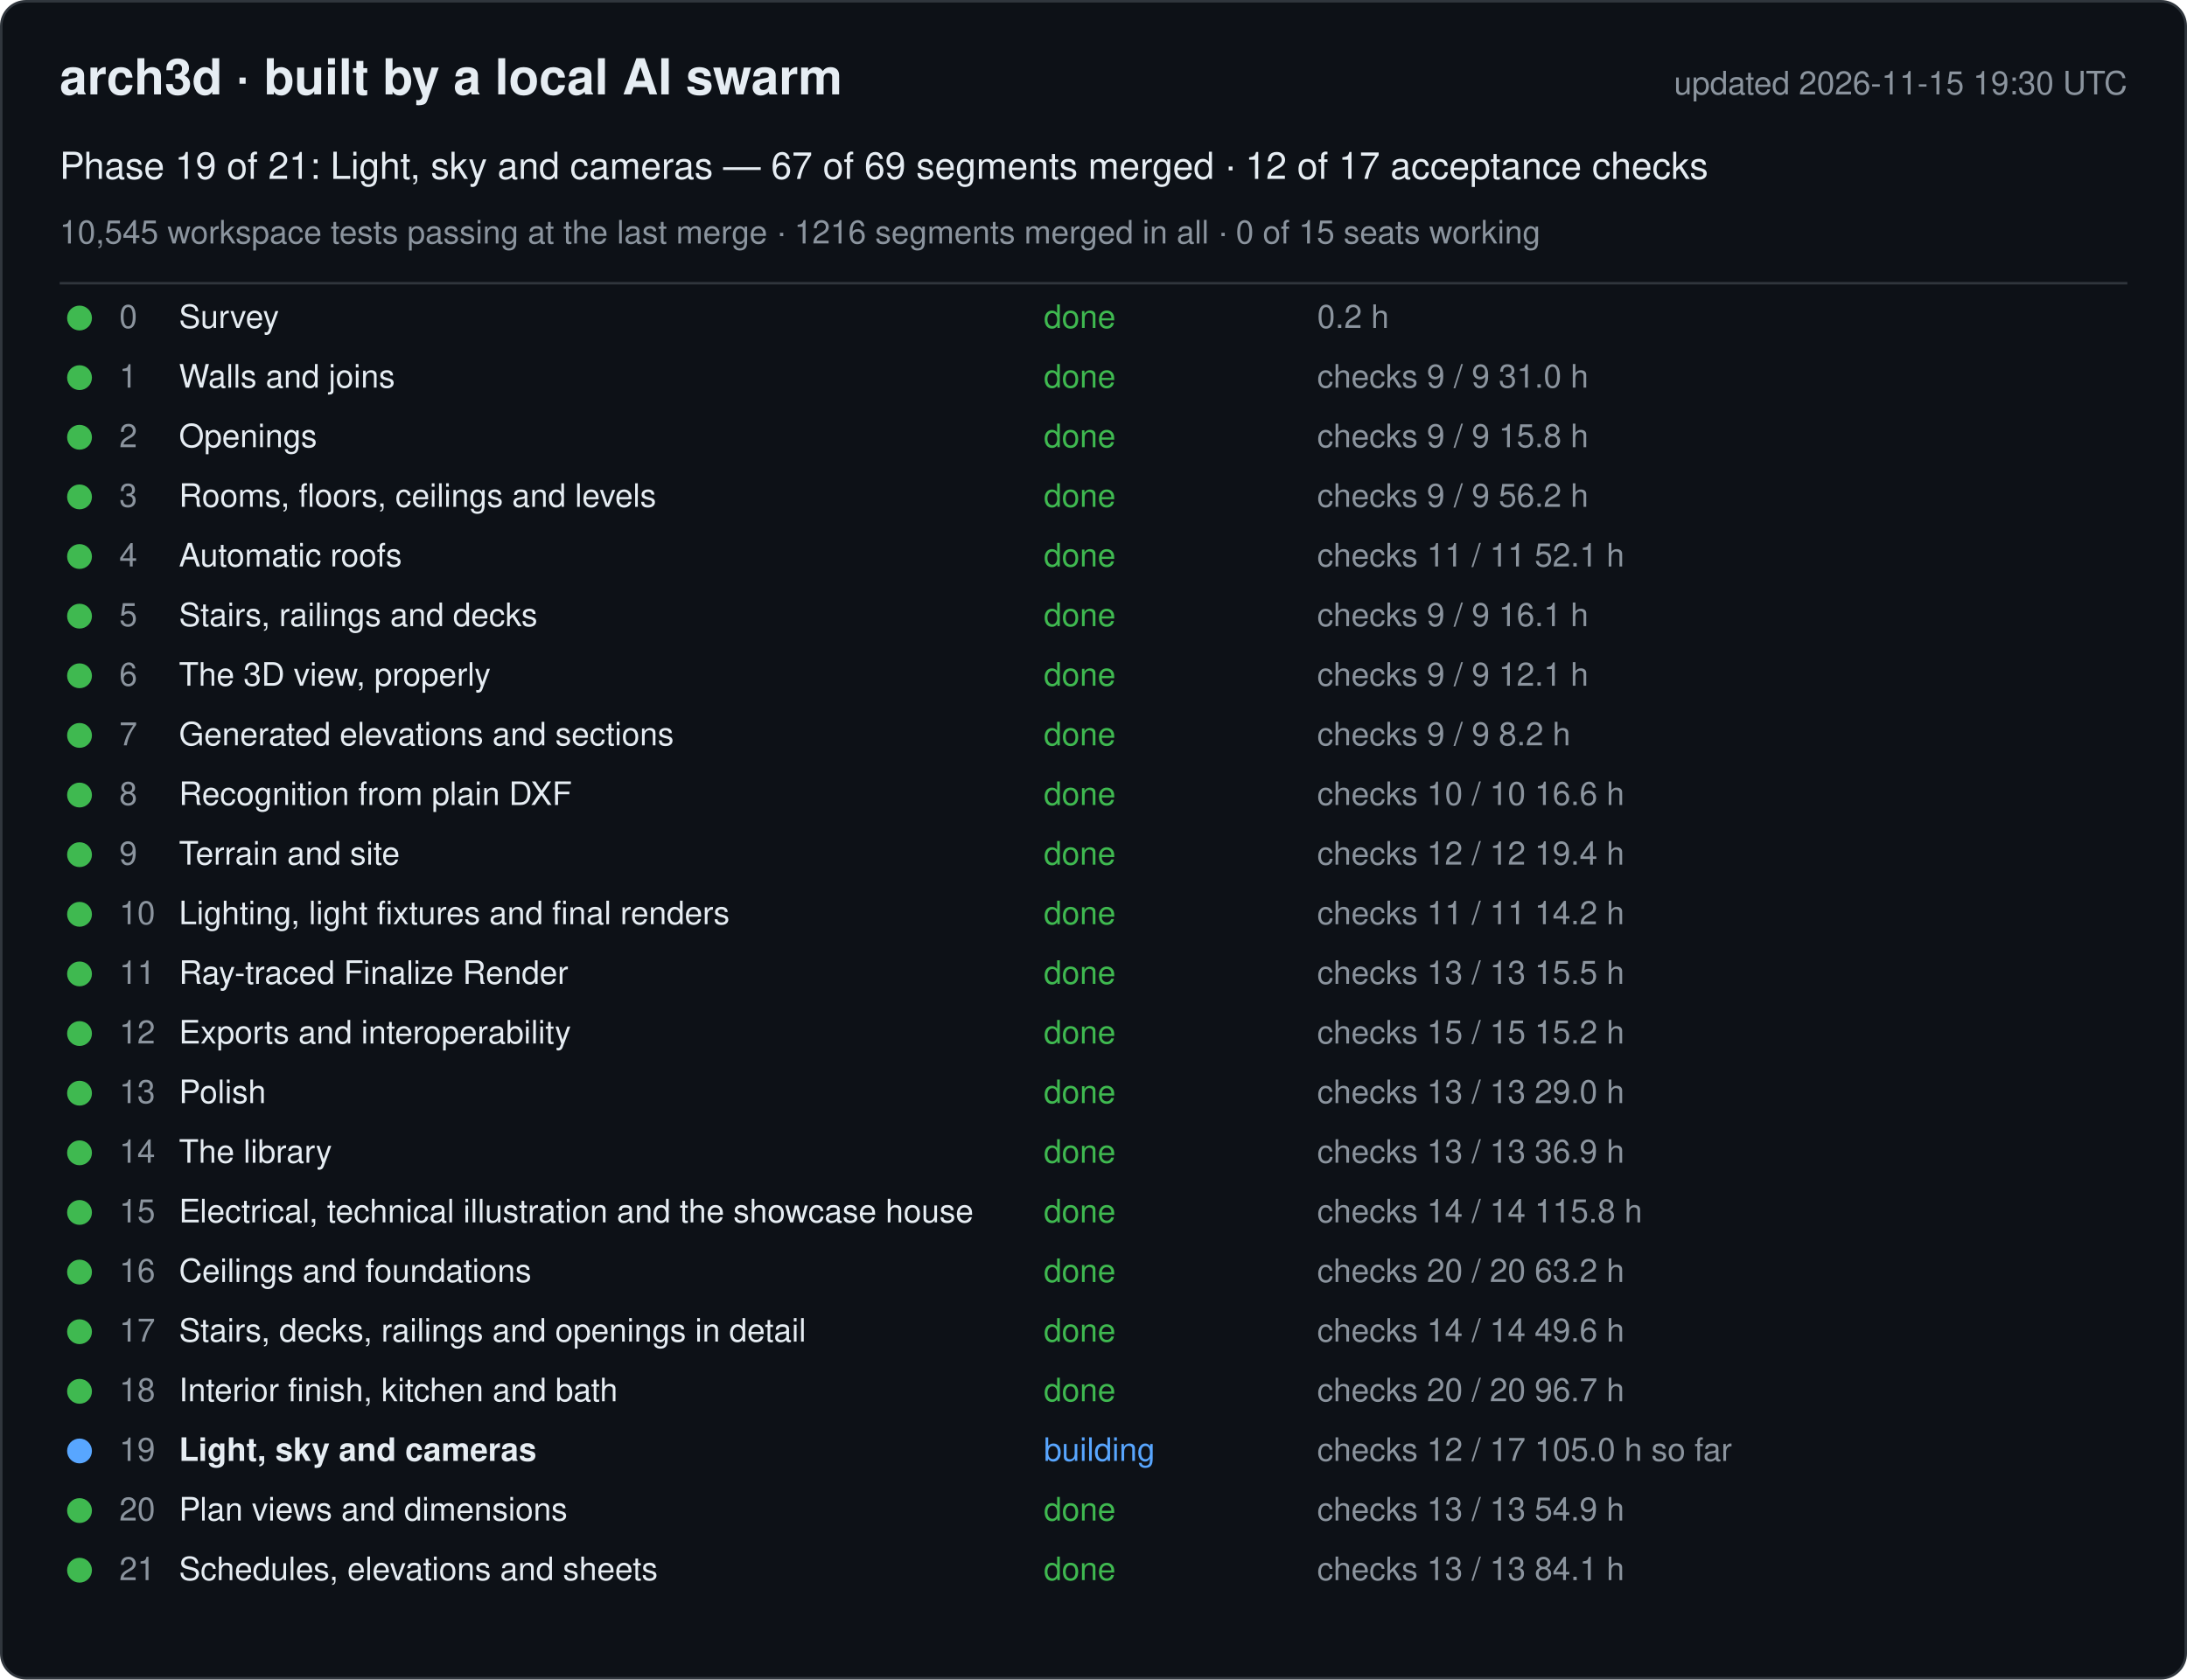
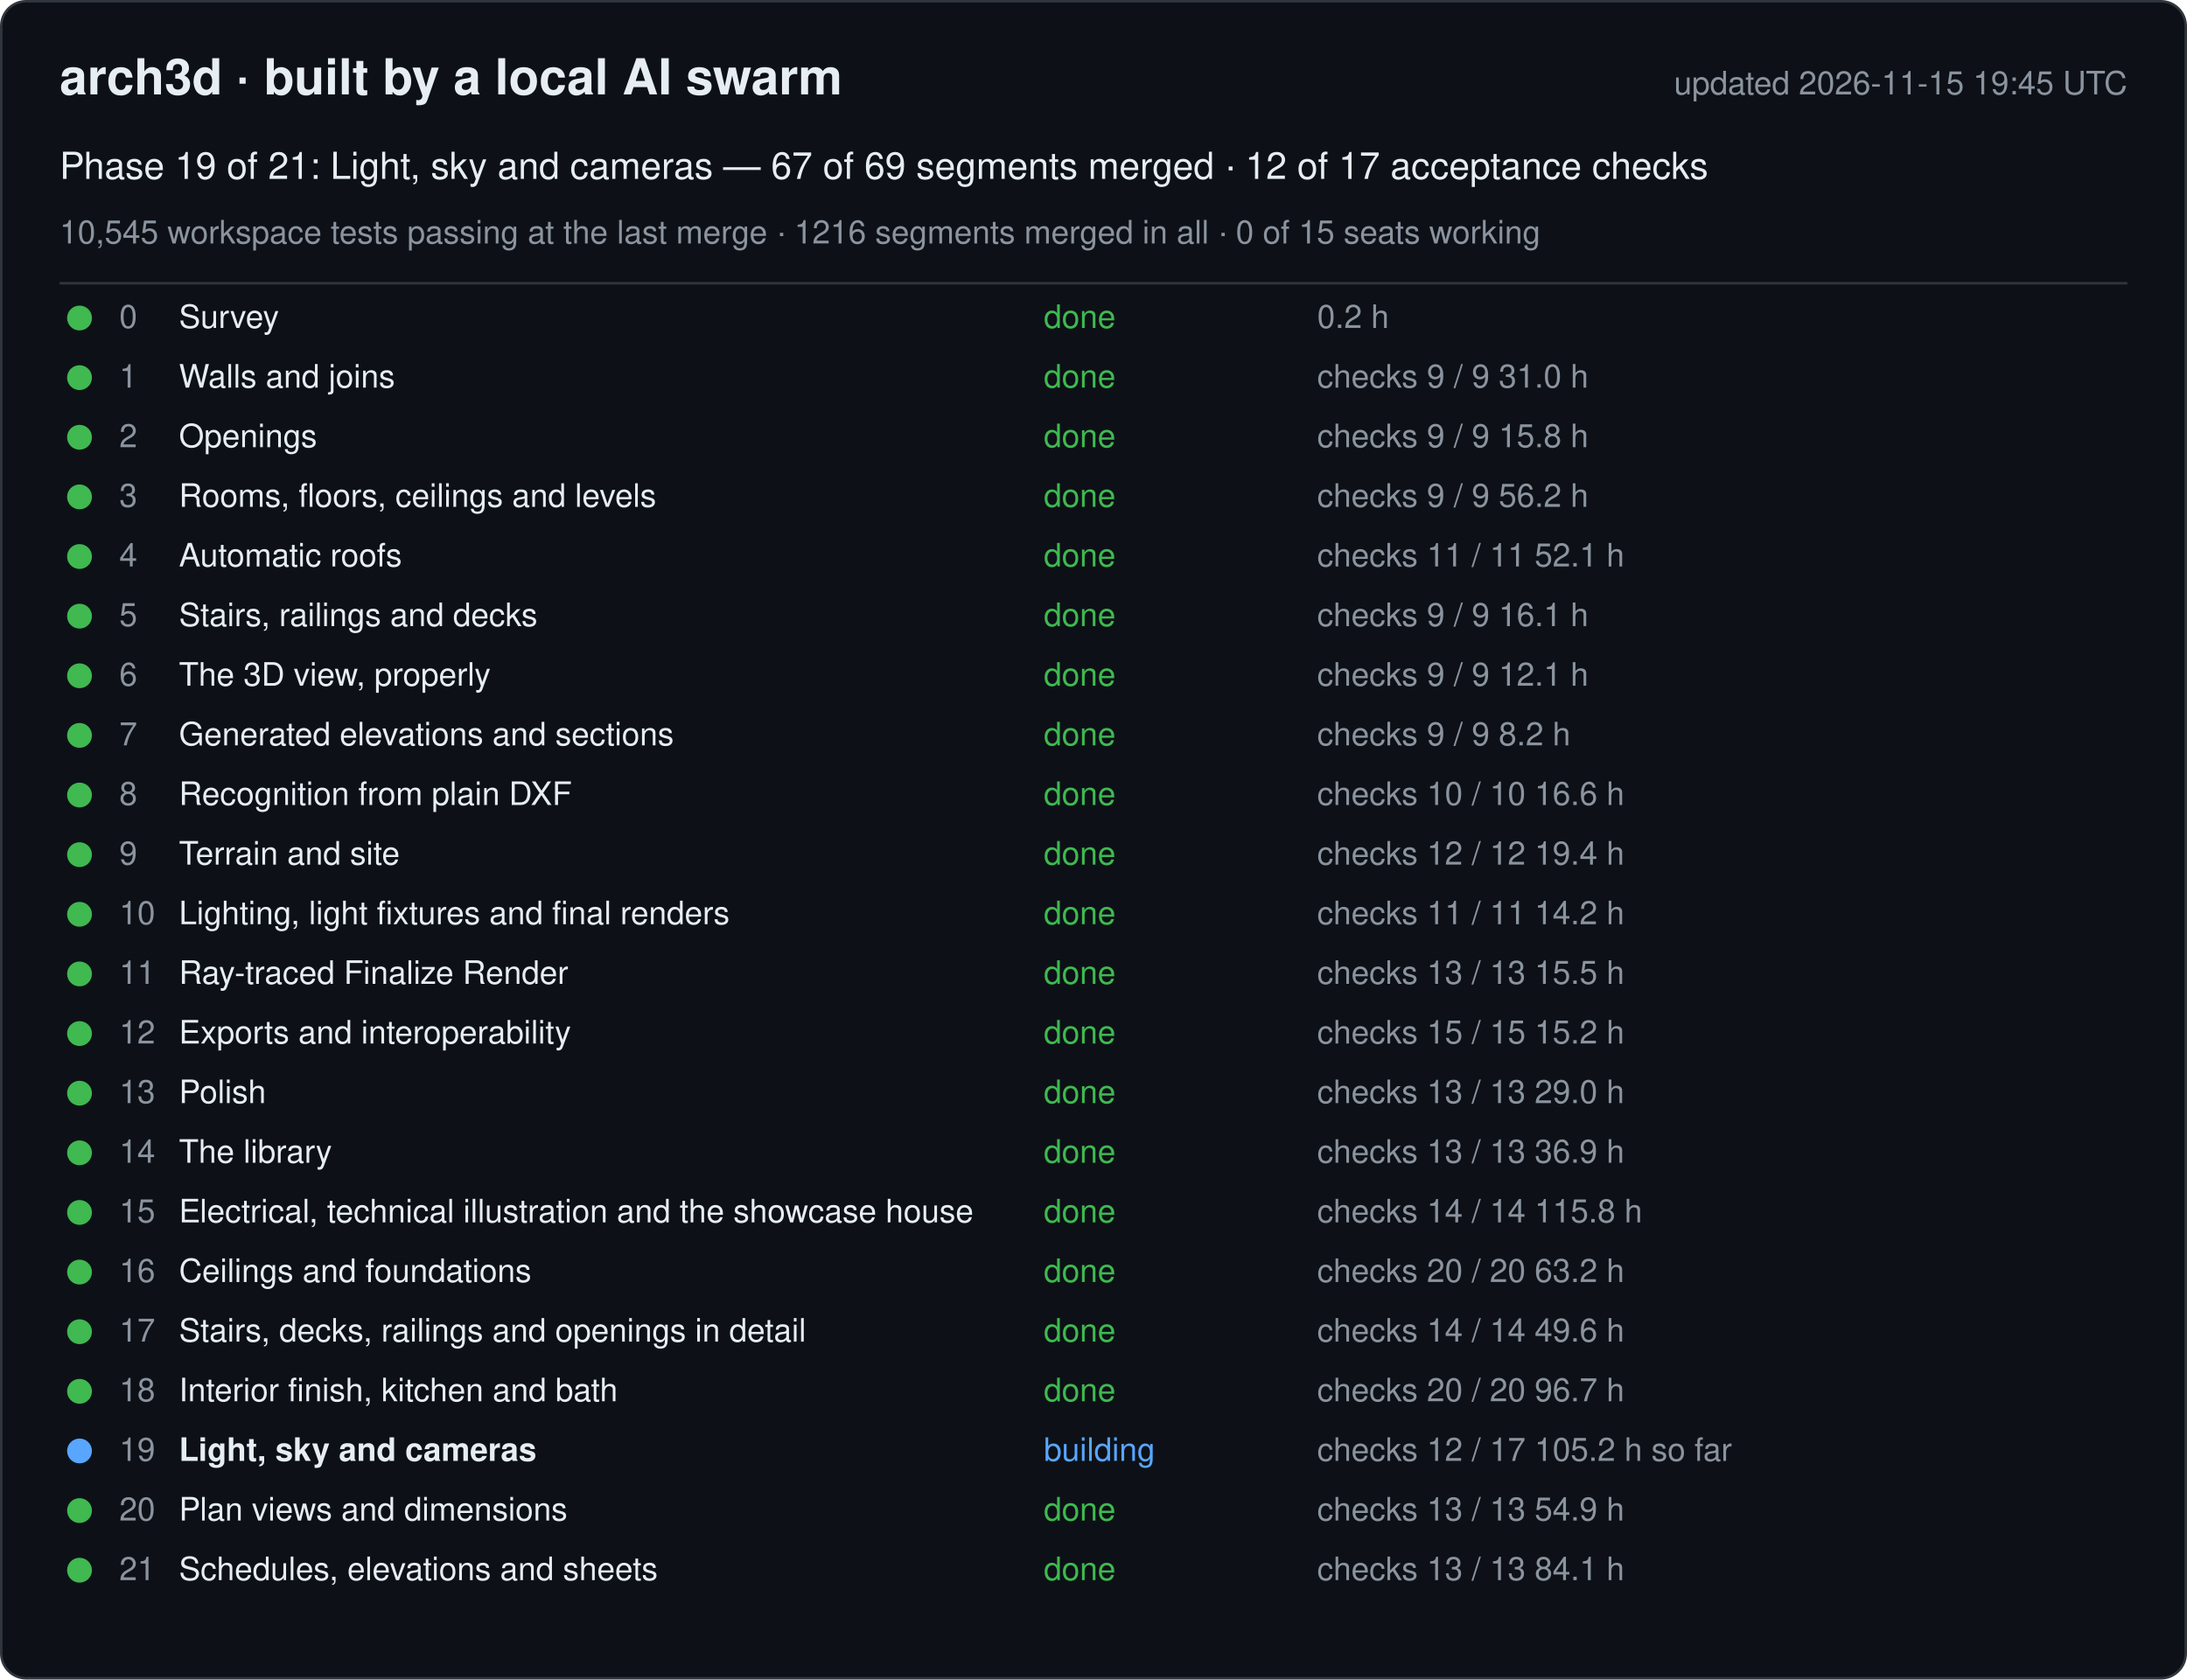
<svg xmlns="http://www.w3.org/2000/svg" width="880" height="676" viewBox="0 0 880 676" font-family="-apple-system, Segoe UI, Helvetica, Arial, sans-serif">
  <rect x="0.5" y="0.5" width="879" height="675" rx="10" fill="#0d1117" stroke="#30363d" />
  <text x="24" y="38" font-size="20" font-weight="600" fill="#e6edf3">arch3d · built by a local AI swarm</text>
-   <text x="856" y="38" font-size="13" fill="#8b949e" text-anchor="end">updated 2026-11-15 19:30 UTC</text>
+   <text x="856" y="38" font-size="13" fill="#8b949e" text-anchor="end">updated 2026-11-15 19:45 UTC</text>
  <text x="24" y="72" font-size="15" fill="#e6edf3">Phase 19 of 21: Light, sky and cameras — 67 of 69 segments merged · 12 of 17 acceptance checks</text>
  <text x="24" y="98" font-size="13" fill="#8b949e">10,545 workspace tests passing at the last merge · 1216 segments merged in all · 0 of 15 seats working</text>
  <line x1="24" y1="114" x2="856" y2="114" stroke="#30363d" />
  <g data-phase="0">
    <circle cx="32" cy="128" r="5" fill="#3fb950" />
    <text x="48" y="132" font-size="13" fill="#8b949e">0</text>
    <text x="72" y="132" font-size="13" fill="#e6edf3">Survey</text>
    <text x="420" y="132" font-size="13" fill="#3fb950">done</text>
    <text x="530" y="132" font-size="13" fill="#8b949e">0.2 h</text>
  </g>
  <g data-phase="1">
    <circle cx="32" cy="152" r="5" fill="#3fb950" />
    <text x="48" y="156" font-size="13" fill="#8b949e">1</text>
    <text x="72" y="156" font-size="13" fill="#e6edf3">Walls and joins</text>
    <text x="420" y="156" font-size="13" fill="#3fb950">done</text>
    <text x="530" y="156" font-size="13" fill="#8b949e">checks 9 / 9   31.0 h</text>
  </g>
  <g data-phase="2">
    <circle cx="32" cy="176" r="5" fill="#3fb950" />
    <text x="48" y="180" font-size="13" fill="#8b949e">2</text>
    <text x="72" y="180" font-size="13" fill="#e6edf3">Openings</text>
    <text x="420" y="180" font-size="13" fill="#3fb950">done</text>
    <text x="530" y="180" font-size="13" fill="#8b949e">checks 9 / 9   15.8 h</text>
  </g>
  <g data-phase="3">
    <circle cx="32" cy="200" r="5" fill="#3fb950" />
    <text x="48" y="204" font-size="13" fill="#8b949e">3</text>
    <text x="72" y="204" font-size="13" fill="#e6edf3">Rooms, floors, ceilings and levels</text>
    <text x="420" y="204" font-size="13" fill="#3fb950">done</text>
    <text x="530" y="204" font-size="13" fill="#8b949e">checks 9 / 9   56.2 h</text>
  </g>
  <g data-phase="4">
    <circle cx="32" cy="224" r="5" fill="#3fb950" />
    <text x="48" y="228" font-size="13" fill="#8b949e">4</text>
    <text x="72" y="228" font-size="13" fill="#e6edf3">Automatic roofs</text>
    <text x="420" y="228" font-size="13" fill="#3fb950">done</text>
    <text x="530" y="228" font-size="13" fill="#8b949e">checks 11 / 11   52.1 h</text>
  </g>
  <g data-phase="5">
    <circle cx="32" cy="248" r="5" fill="#3fb950" />
    <text x="48" y="252" font-size="13" fill="#8b949e">5</text>
    <text x="72" y="252" font-size="13" fill="#e6edf3">Stairs, railings and decks</text>
    <text x="420" y="252" font-size="13" fill="#3fb950">done</text>
    <text x="530" y="252" font-size="13" fill="#8b949e">checks 9 / 9   16.1 h</text>
  </g>
  <g data-phase="6">
    <circle cx="32" cy="272" r="5" fill="#3fb950" />
    <text x="48" y="276" font-size="13" fill="#8b949e">6</text>
    <text x="72" y="276" font-size="13" fill="#e6edf3">The 3D view, properly</text>
    <text x="420" y="276" font-size="13" fill="#3fb950">done</text>
    <text x="530" y="276" font-size="13" fill="#8b949e">checks 9 / 9   12.1 h</text>
  </g>
  <g data-phase="7">
    <circle cx="32" cy="296" r="5" fill="#3fb950" />
    <text x="48" y="300" font-size="13" fill="#8b949e">7</text>
    <text x="72" y="300" font-size="13" fill="#e6edf3">Generated elevations and sections</text>
    <text x="420" y="300" font-size="13" fill="#3fb950">done</text>
    <text x="530" y="300" font-size="13" fill="#8b949e">checks 9 / 9   8.2 h</text>
  </g>
  <g data-phase="8">
    <circle cx="32" cy="320" r="5" fill="#3fb950" />
    <text x="48" y="324" font-size="13" fill="#8b949e">8</text>
    <text x="72" y="324" font-size="13" fill="#e6edf3">Recognition from plain DXF</text>
    <text x="420" y="324" font-size="13" fill="#3fb950">done</text>
    <text x="530" y="324" font-size="13" fill="#8b949e">checks 10 / 10   16.6 h</text>
  </g>
  <g data-phase="9">
    <circle cx="32" cy="344" r="5" fill="#3fb950" />
    <text x="48" y="348" font-size="13" fill="#8b949e">9</text>
    <text x="72" y="348" font-size="13" fill="#e6edf3">Terrain and site</text>
    <text x="420" y="348" font-size="13" fill="#3fb950">done</text>
    <text x="530" y="348" font-size="13" fill="#8b949e">checks 12 / 12   19.4 h</text>
  </g>
  <g data-phase="10">
    <circle cx="32" cy="368" r="5" fill="#3fb950" />
    <text x="48" y="372" font-size="13" fill="#8b949e">10</text>
    <text x="72" y="372" font-size="13" fill="#e6edf3">Lighting, light fixtures and final renders</text>
    <text x="420" y="372" font-size="13" fill="#3fb950">done</text>
    <text x="530" y="372" font-size="13" fill="#8b949e">checks 11 / 11   14.2 h</text>
  </g>
  <g data-phase="11">
    <circle cx="32" cy="392" r="5" fill="#3fb950" />
    <text x="48" y="396" font-size="13" fill="#8b949e">11</text>
    <text x="72" y="396" font-size="13" fill="#e6edf3">Ray-traced Finalize Render</text>
    <text x="420" y="396" font-size="13" fill="#3fb950">done</text>
    <text x="530" y="396" font-size="13" fill="#8b949e">checks 13 / 13   15.5 h</text>
  </g>
  <g data-phase="12">
    <circle cx="32" cy="416" r="5" fill="#3fb950" />
    <text x="48" y="420" font-size="13" fill="#8b949e">12</text>
    <text x="72" y="420" font-size="13" fill="#e6edf3">Exports and interoperability</text>
    <text x="420" y="420" font-size="13" fill="#3fb950">done</text>
    <text x="530" y="420" font-size="13" fill="#8b949e">checks 15 / 15   15.2 h</text>
  </g>
  <g data-phase="13">
    <circle cx="32" cy="440" r="5" fill="#3fb950" />
    <text x="48" y="444" font-size="13" fill="#8b949e">13</text>
    <text x="72" y="444" font-size="13" fill="#e6edf3">Polish</text>
    <text x="420" y="444" font-size="13" fill="#3fb950">done</text>
    <text x="530" y="444" font-size="13" fill="#8b949e">checks 13 / 13   29.0 h</text>
  </g>
  <g data-phase="14">
    <circle cx="32" cy="464" r="5" fill="#3fb950" />
    <text x="48" y="468" font-size="13" fill="#8b949e">14</text>
    <text x="72" y="468" font-size="13" fill="#e6edf3">The library</text>
    <text x="420" y="468" font-size="13" fill="#3fb950">done</text>
    <text x="530" y="468" font-size="13" fill="#8b949e">checks 13 / 13   36.9 h</text>
  </g>
  <g data-phase="15">
    <circle cx="32" cy="488" r="5" fill="#3fb950" />
    <text x="48" y="492" font-size="13" fill="#8b949e">15</text>
    <text x="72" y="492" font-size="13" fill="#e6edf3">Electrical, technical illustration and the showcase house</text>
    <text x="420" y="492" font-size="13" fill="#3fb950">done</text>
    <text x="530" y="492" font-size="13" fill="#8b949e">checks 14 / 14   115.8 h</text>
  </g>
  <g data-phase="16">
    <circle cx="32" cy="512" r="5" fill="#3fb950" />
    <text x="48" y="516" font-size="13" fill="#8b949e">16</text>
    <text x="72" y="516" font-size="13" fill="#e6edf3">Ceilings and foundations</text>
    <text x="420" y="516" font-size="13" fill="#3fb950">done</text>
    <text x="530" y="516" font-size="13" fill="#8b949e">checks 20 / 20   63.2 h</text>
  </g>
  <g data-phase="17">
    <circle cx="32" cy="536" r="5" fill="#3fb950" />
    <text x="48" y="540" font-size="13" fill="#8b949e">17</text>
    <text x="72" y="540" font-size="13" fill="#e6edf3">Stairs, decks, railings and openings in detail</text>
    <text x="420" y="540" font-size="13" fill="#3fb950">done</text>
    <text x="530" y="540" font-size="13" fill="#8b949e">checks 14 / 14   49.6 h</text>
  </g>
  <g data-phase="18">
    <circle cx="32" cy="560" r="5" fill="#3fb950" />
    <text x="48" y="564" font-size="13" fill="#8b949e">18</text>
    <text x="72" y="564" font-size="13" fill="#e6edf3">Interior finish, kitchen and bath</text>
    <text x="420" y="564" font-size="13" fill="#3fb950">done</text>
    <text x="530" y="564" font-size="13" fill="#8b949e">checks 20 / 20   96.7 h</text>
  </g>
  <g data-phase="19">
    <circle cx="32" cy="584" r="5" fill="#58a6ff" />
    <text x="48" y="588" font-size="13" fill="#8b949e">19</text>
    <text x="72" y="588" font-size="13" fill="#e6edf3" font-weight="600">Light, sky and cameras</text>
    <text x="420" y="588" font-size="13" fill="#58a6ff">building</text>
-     <text x="530" y="588" font-size="13" fill="#8b949e">checks 12 / 17   105.0 h so far</text>
+     <text x="530" y="588" font-size="13" fill="#8b949e">checks 12 / 17   105.2 h so far</text>
  </g>
  <g data-phase="20">
    <circle cx="32" cy="608" r="5" fill="#3fb950" />
    <text x="48" y="612" font-size="13" fill="#8b949e">20</text>
    <text x="72" y="612" font-size="13" fill="#e6edf3">Plan views and dimensions</text>
    <text x="420" y="612" font-size="13" fill="#3fb950">done</text>
    <text x="530" y="612" font-size="13" fill="#8b949e">checks 13 / 13   54.9 h</text>
  </g>
  <g data-phase="21">
    <circle cx="32" cy="632" r="5" fill="#3fb950" />
    <text x="48" y="636" font-size="13" fill="#8b949e">21</text>
    <text x="72" y="636" font-size="13" fill="#e6edf3">Schedules, elevations and sheets</text>
    <text x="420" y="636" font-size="13" fill="#3fb950">done</text>
    <text x="530" y="636" font-size="13" fill="#8b949e">checks 13 / 13   84.1 h</text>
  </g>
</svg>
